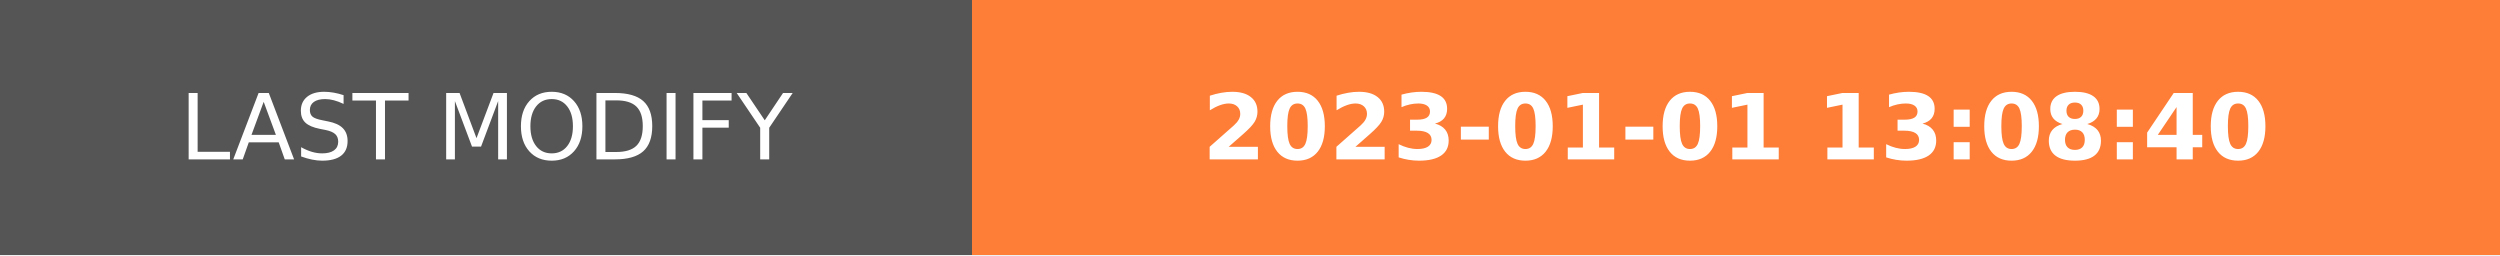
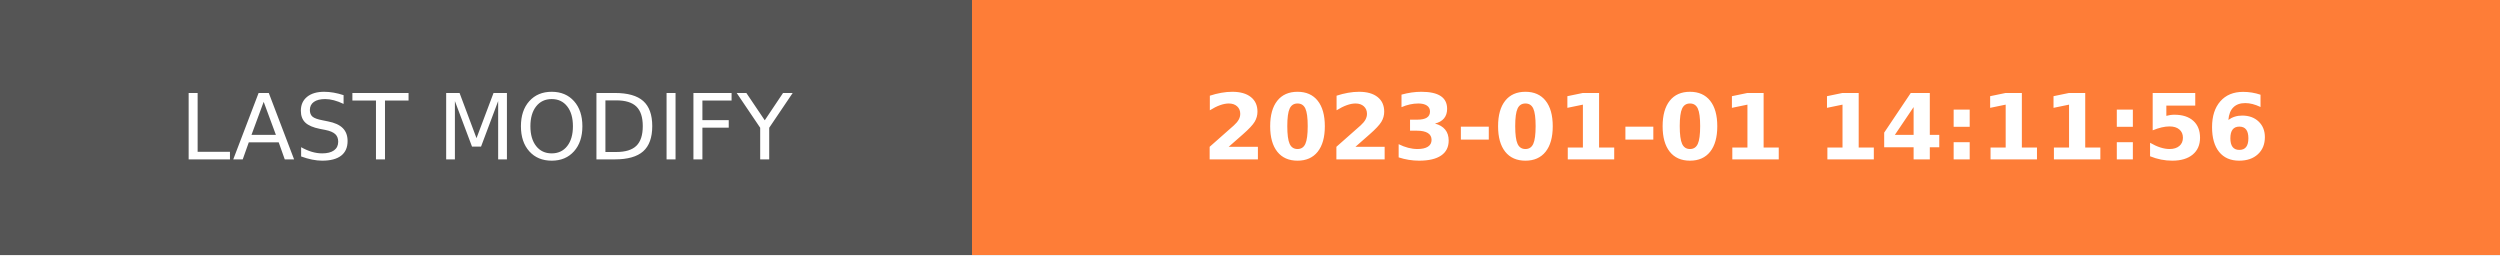
- <svg xmlns="http://www.w3.org/2000/svg" width="274.5" height="28" role="img" aria-label="LAST MODIFY: 2023-01-01 13:08:40">
+ <svg xmlns="http://www.w3.org/2000/svg" width="274.5" height="28" role="img" aria-label="LAST MODIFY: 2023-01-01 14:11:56">
  <g shape-rendering="crispEdges">
    <rect width="106.75" height="28" fill="#555" />
    <rect x="106.75" width="167.75" height="28" fill="#fe7d37" />
  </g>
  <g fill="#fff" text-anchor="middle" font-family="Verdana,Geneva,DejaVu Sans,sans-serif" text-rendering="geometricPrecision" font-size="100">
    <text transform="scale(.1)" x="533.75" y="175" textLength="827.5" fill="#fff">LAST MODIFY</text>
-     <text transform="scale(.1)" x="1906.25" y="175" textLength="1437.5" fill="#fff" font-weight="bold">2023-01-01 13:08:40</text>
+     <text transform="scale(.1)" x="1906.25" y="175" textLength="1437.5" fill="#fff" font-weight="bold">2023-01-01 14:11:56</text>
  </g>
</svg>
